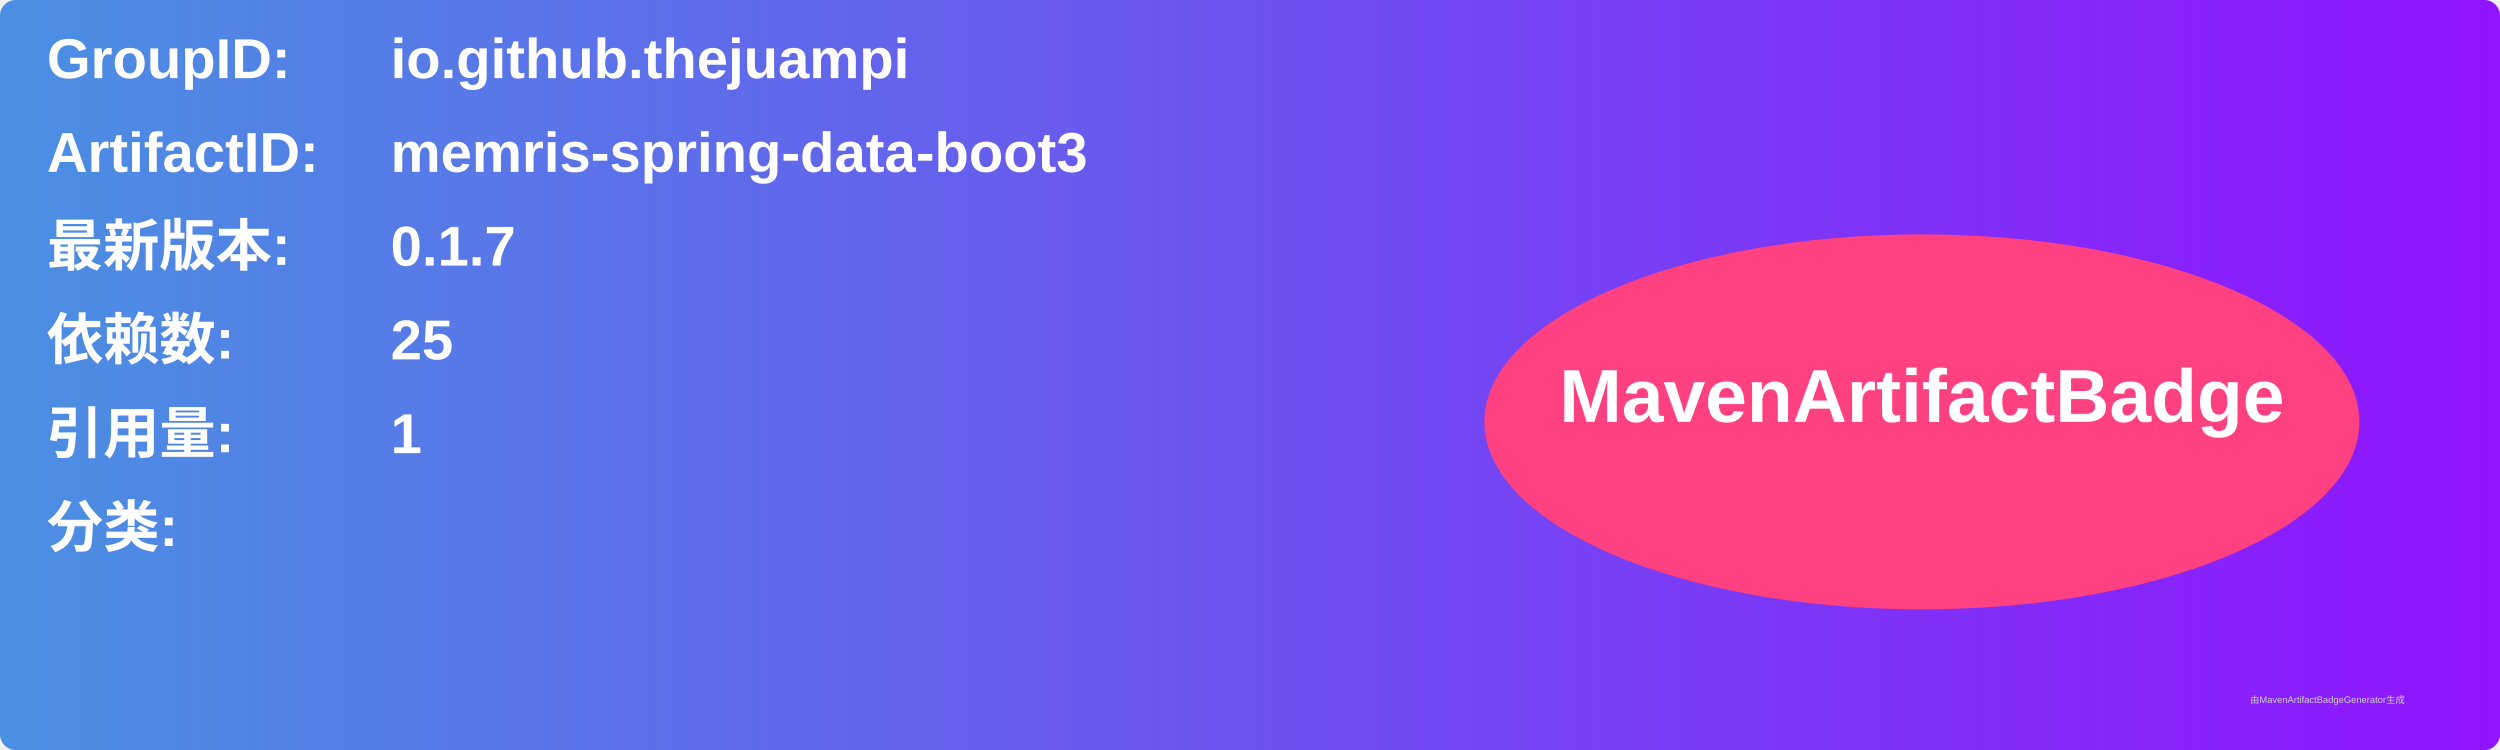
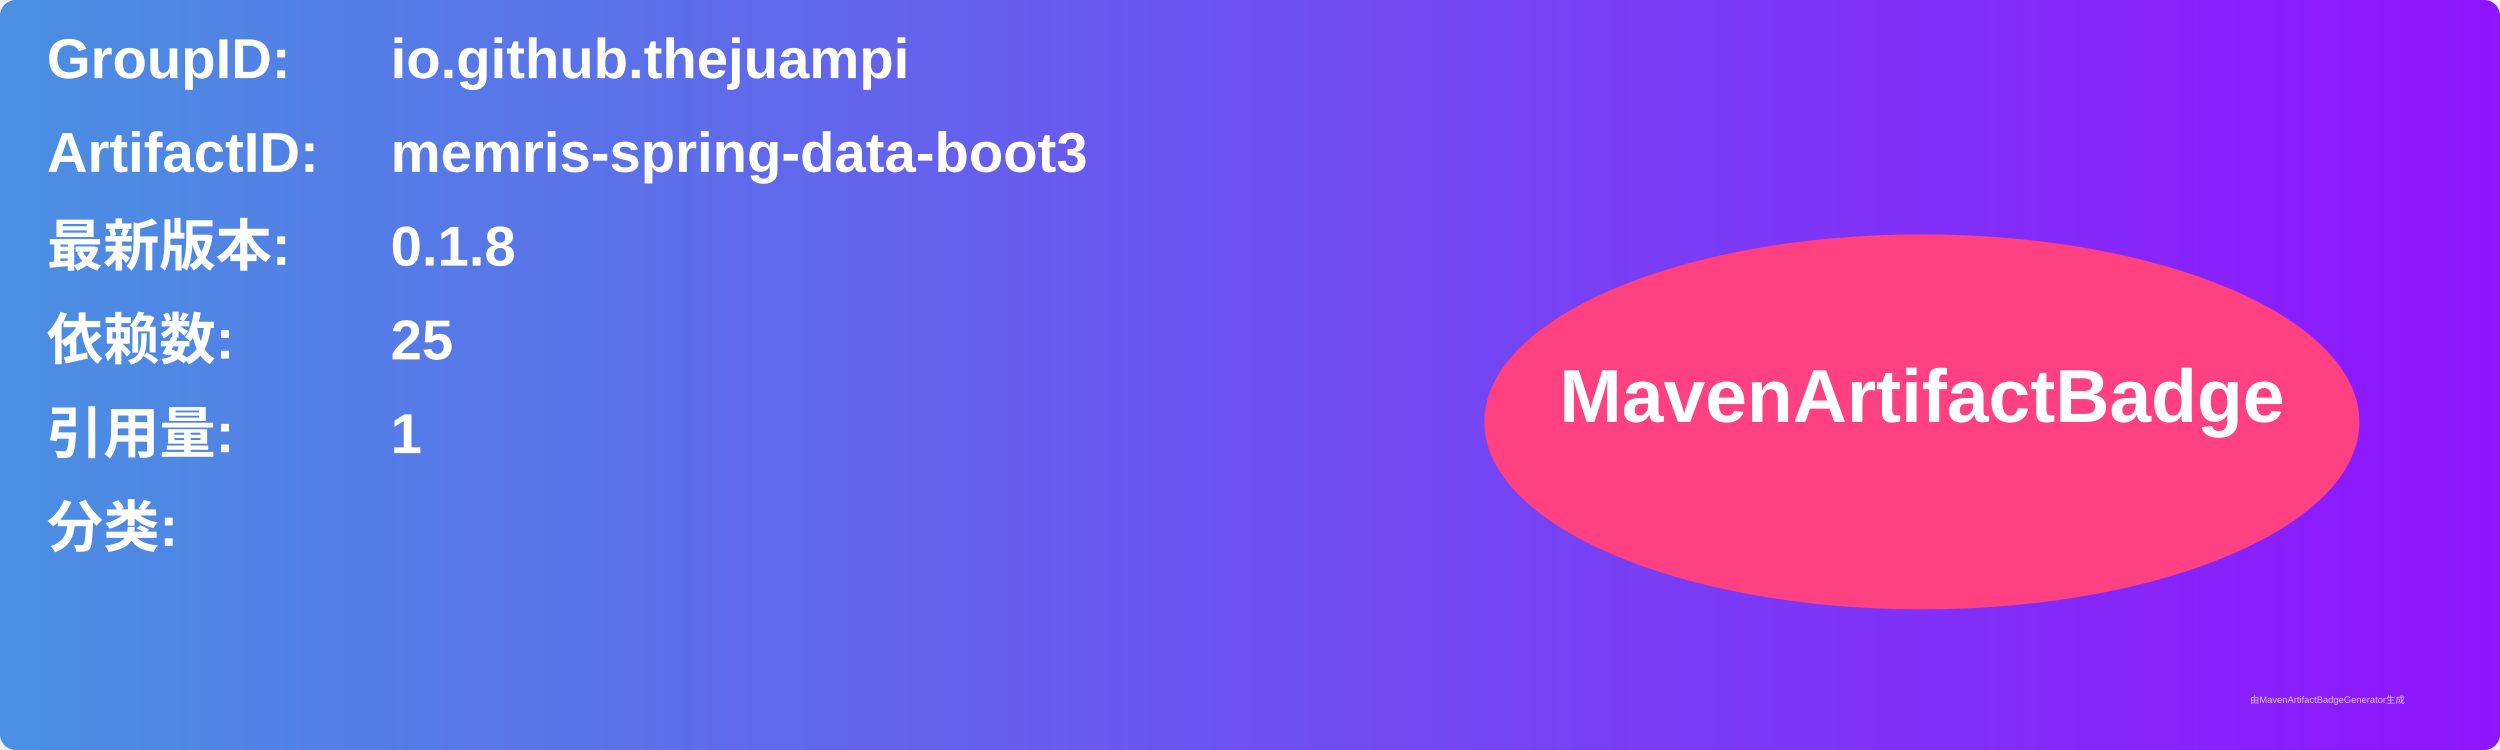
<svg xmlns="http://www.w3.org/2000/svg" width="800" height="240" viewBox="0 0 800 240">
  <linearGradient id="grad" x1="0%" y1="0%" x2="100%" y2="0%">
    <stop offset="0%" stop-color="#4a90e2" />
    <stop offset="100%" stop-color="#9013fe" />
  </linearGradient>
  <rect width="100%" height="100%" rx="5" ry="5" fill="url(#grad)" />
  <g transform="translate(15, 15)">
    <text x="0" y="10" font-family="Arial" font-size="18" fill="white" font-weight="bold" width="260">GroupID:</text>
    <text x="110" y="10" font-family="Arial" font-size="18" fill="white" font-weight="bold" width="460">io.github.thejuampi</text>
    <text x="0" y="40" font-family="Arial" font-size="18" fill="white" font-weight="bold" width="260">ArtifactID:</text>
    <text x="110" y="40" font-family="Arial" font-size="18" fill="white" font-weight="bold" width="460">memris-spring-data-boot3</text>
    <text x="0" y="70" font-family="Arial" font-size="18" fill="white" font-weight="bold">最新版本:</text>
    <text x="110" y="70" font-family="Arial" font-size="18" fill="white" font-weight="bold">
-       <tspan font-weight="bold">0.1.7</tspan>
+       <tspan font-weight="bold">0.1.8</tspan>
    </text>
    <text x="0" y="100" font-family="Arial" font-size="18" fill="white" font-weight="bold">依赖数: </text>
    <text x="110" y="100" font-family="Arial" font-size="18" fill="white">
      <tspan font-weight="bold">25</tspan>
    </text>
    <text x="0" y="130" font-family="Arial" font-size="18" fill="white" font-weight="bold">引用量: </text>
    <text x="110" y="130" font-family="Arial" font-size="18" fill="white">
      <tspan font-weight="bold">1</tspan>
    </text>
    <text x="0" y="160" font-family="Arial" font-size="18" fill="white" font-weight="bold">分类:</text>
    <text x="10" y="190" font-family="Arial" font-size="10" fill="white">
      <tspan font-weight="bold" />
    </text>
    <ellipse cx="600" cy="120" rx="140" ry="60" fill="#ff4081" />
    <text x="600" y="120" text-anchor="middle" font-family="Arial" font-size="24" fill="white" font-weight="bold">MavenArtifactBadge</text>
  </g>
  <text x="720" y="225" font-family="Arial" font-size="3" fill="#d0d0d0">由MavenArtifactBadgeGenerator生成</text>
</svg>
